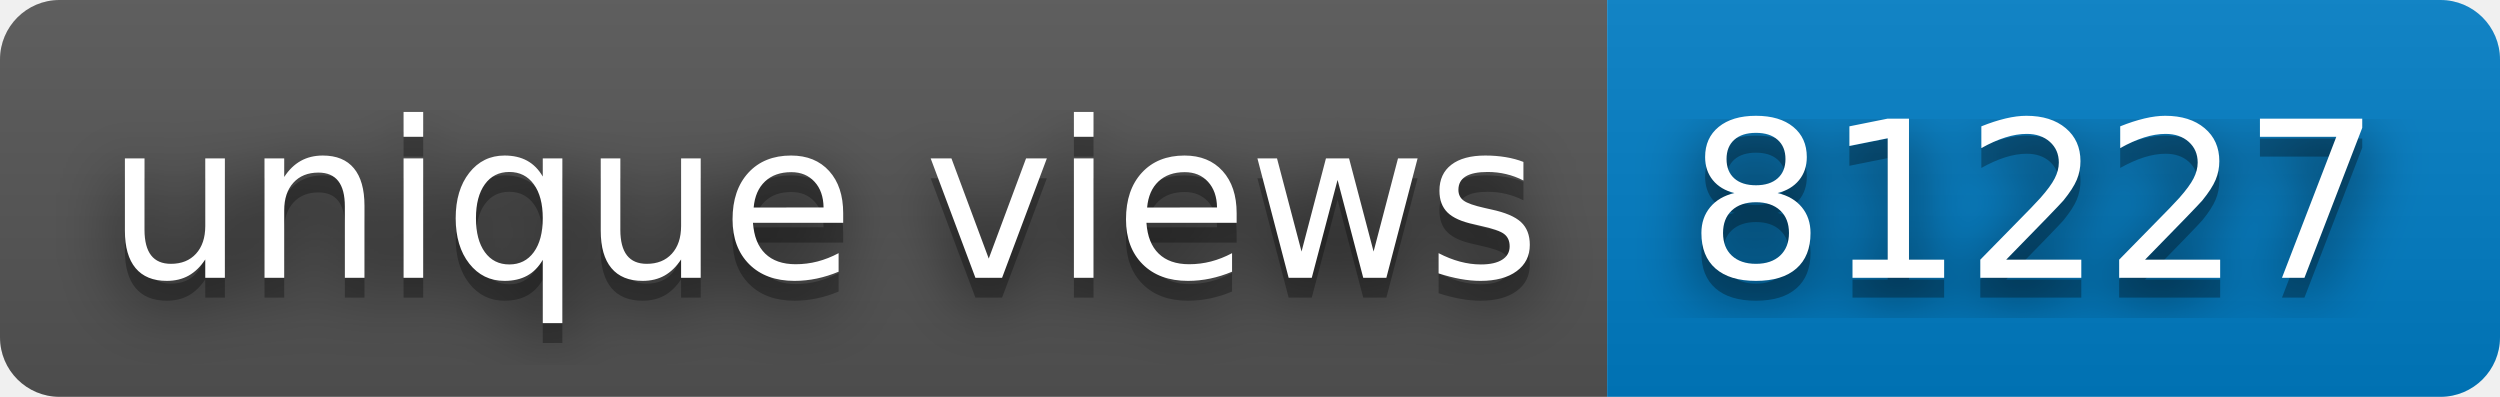
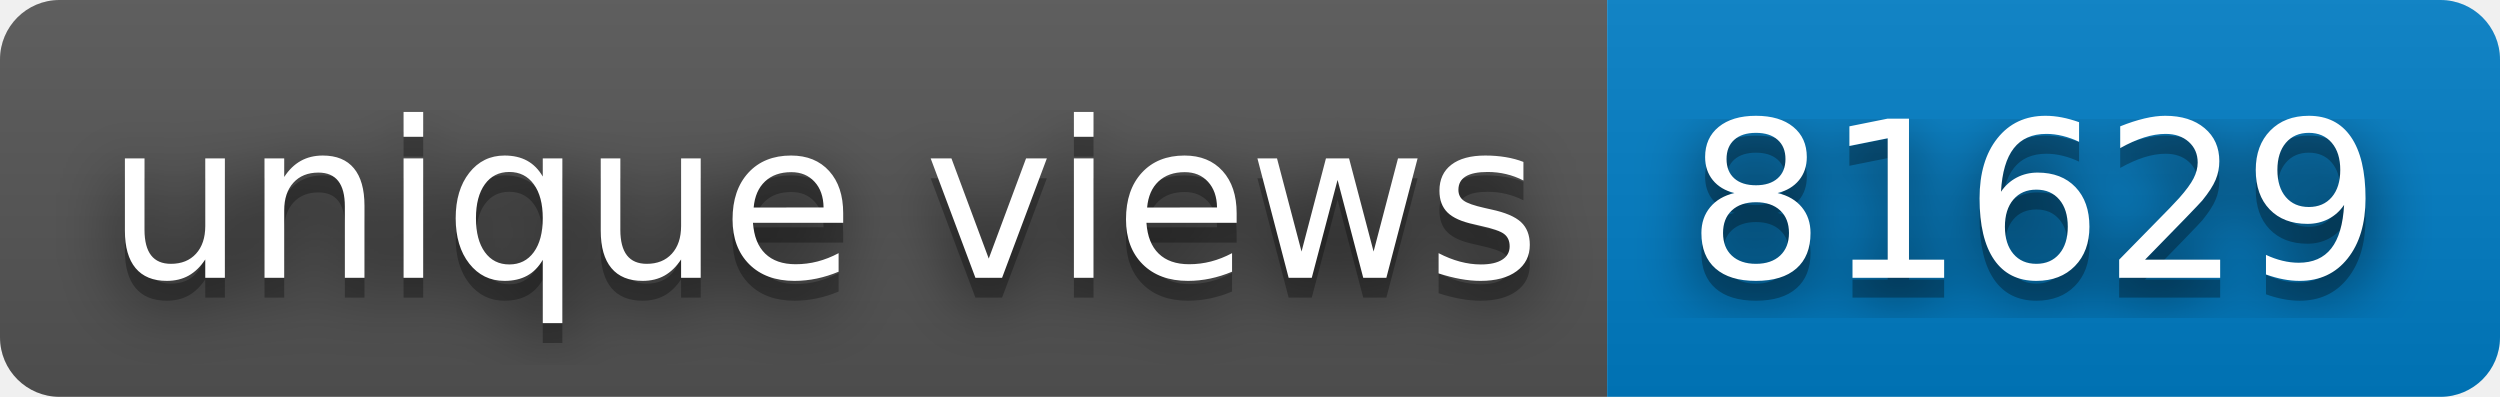
- <svg xmlns="http://www.w3.org/2000/svg" width="126" height="20" role="img" aria-label="unique views: 81227">
+ <svg xmlns="http://www.w3.org/2000/svg" width="126" height="20" role="img" aria-label="unique views: 81629">
  <filter id="blur">
    <feGaussianBlur stdDeviation="16" />
  </filter>
  <linearGradient id="s" x2="0" y2="100%">
    <stop offset="0" stop-color="#bbb" stop-opacity=".1" />
    <stop offset="1" stop-opacity=".1" />
  </linearGradient>
  <clipPath id="r">
    <rect width="126" height="20" rx="3" />
  </clipPath>
  <g clip-path="url(#r)">
    <rect width="81" height="20" fill="#555" />
    <rect x="81" width="45" height="20" fill="#007ec6" />
    <rect width="126" height="20" fill="url(#s)" />
  </g>
  <g fill="#fff" text-anchor="middle" font-family="Verdana,Geneva,DejaVu Sans,sans-serif" text-rendering="geometricPrecision" font-size="110">
    <g transform="scale(.1)">
      <g aria-hidden="true" fill="#010101">
        <text x="415" y="150" fill-opacity=".8" filter="url(#blur)" textLength="710">unique views</text>
        <text x="415" y="150" fill-opacity=".3" textLength="710">unique views</text>
      </g>
      <text x="415" y="140" textLength="710">unique views</text>
    </g>
    <g transform="scale(.1)">
      <g aria-hidden="true" fill="#010101">
-         <text x="1025" y="150" fill-opacity=".8" filter="url(#blur)" textLength="350">81227</text>
-         <text x="1025" y="150" fill-opacity=".3" textLength="350">81227</text>
+         <text x="1025" y="150" fill-opacity=".8" filter="url(#blur)" textLength="350">81629</text>
+         <text x="1025" y="150" fill-opacity=".3" textLength="350">81629</text>
      </g>
-       <text x="1025" y="140" textLength="350">81227</text>
+       <text x="1025" y="140" textLength="350">81629</text>
    </g>
  </g>
</svg>
